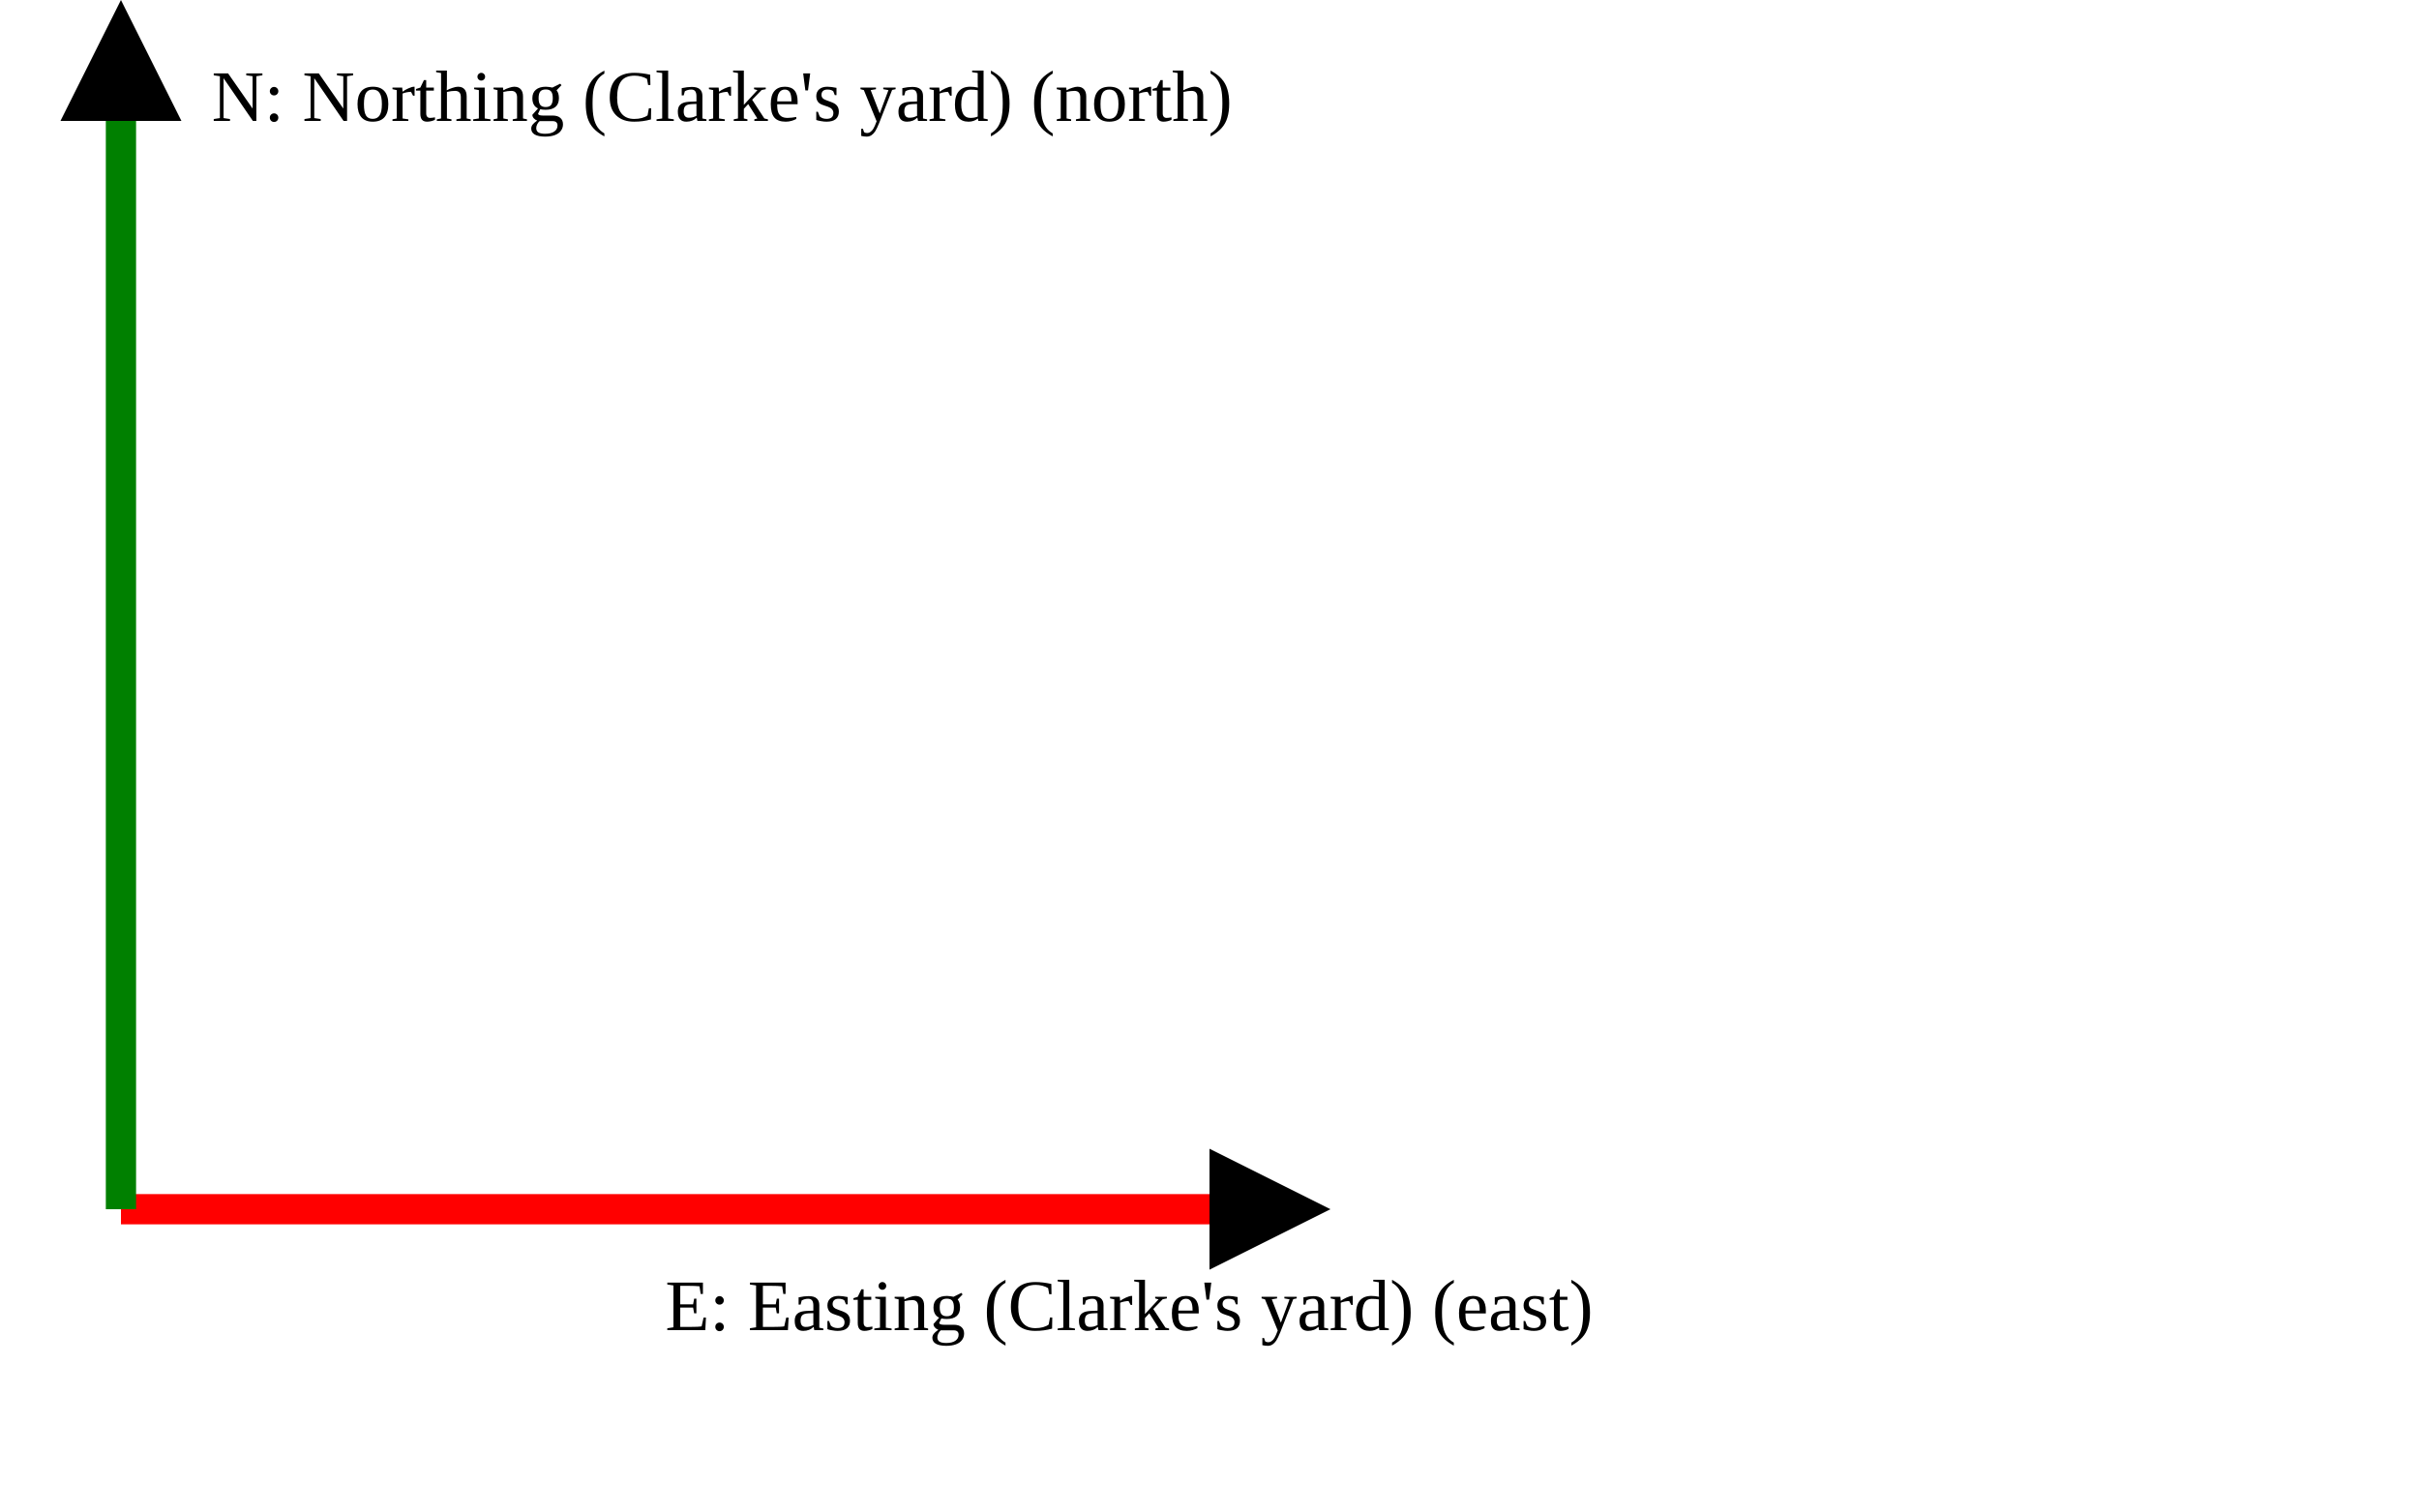
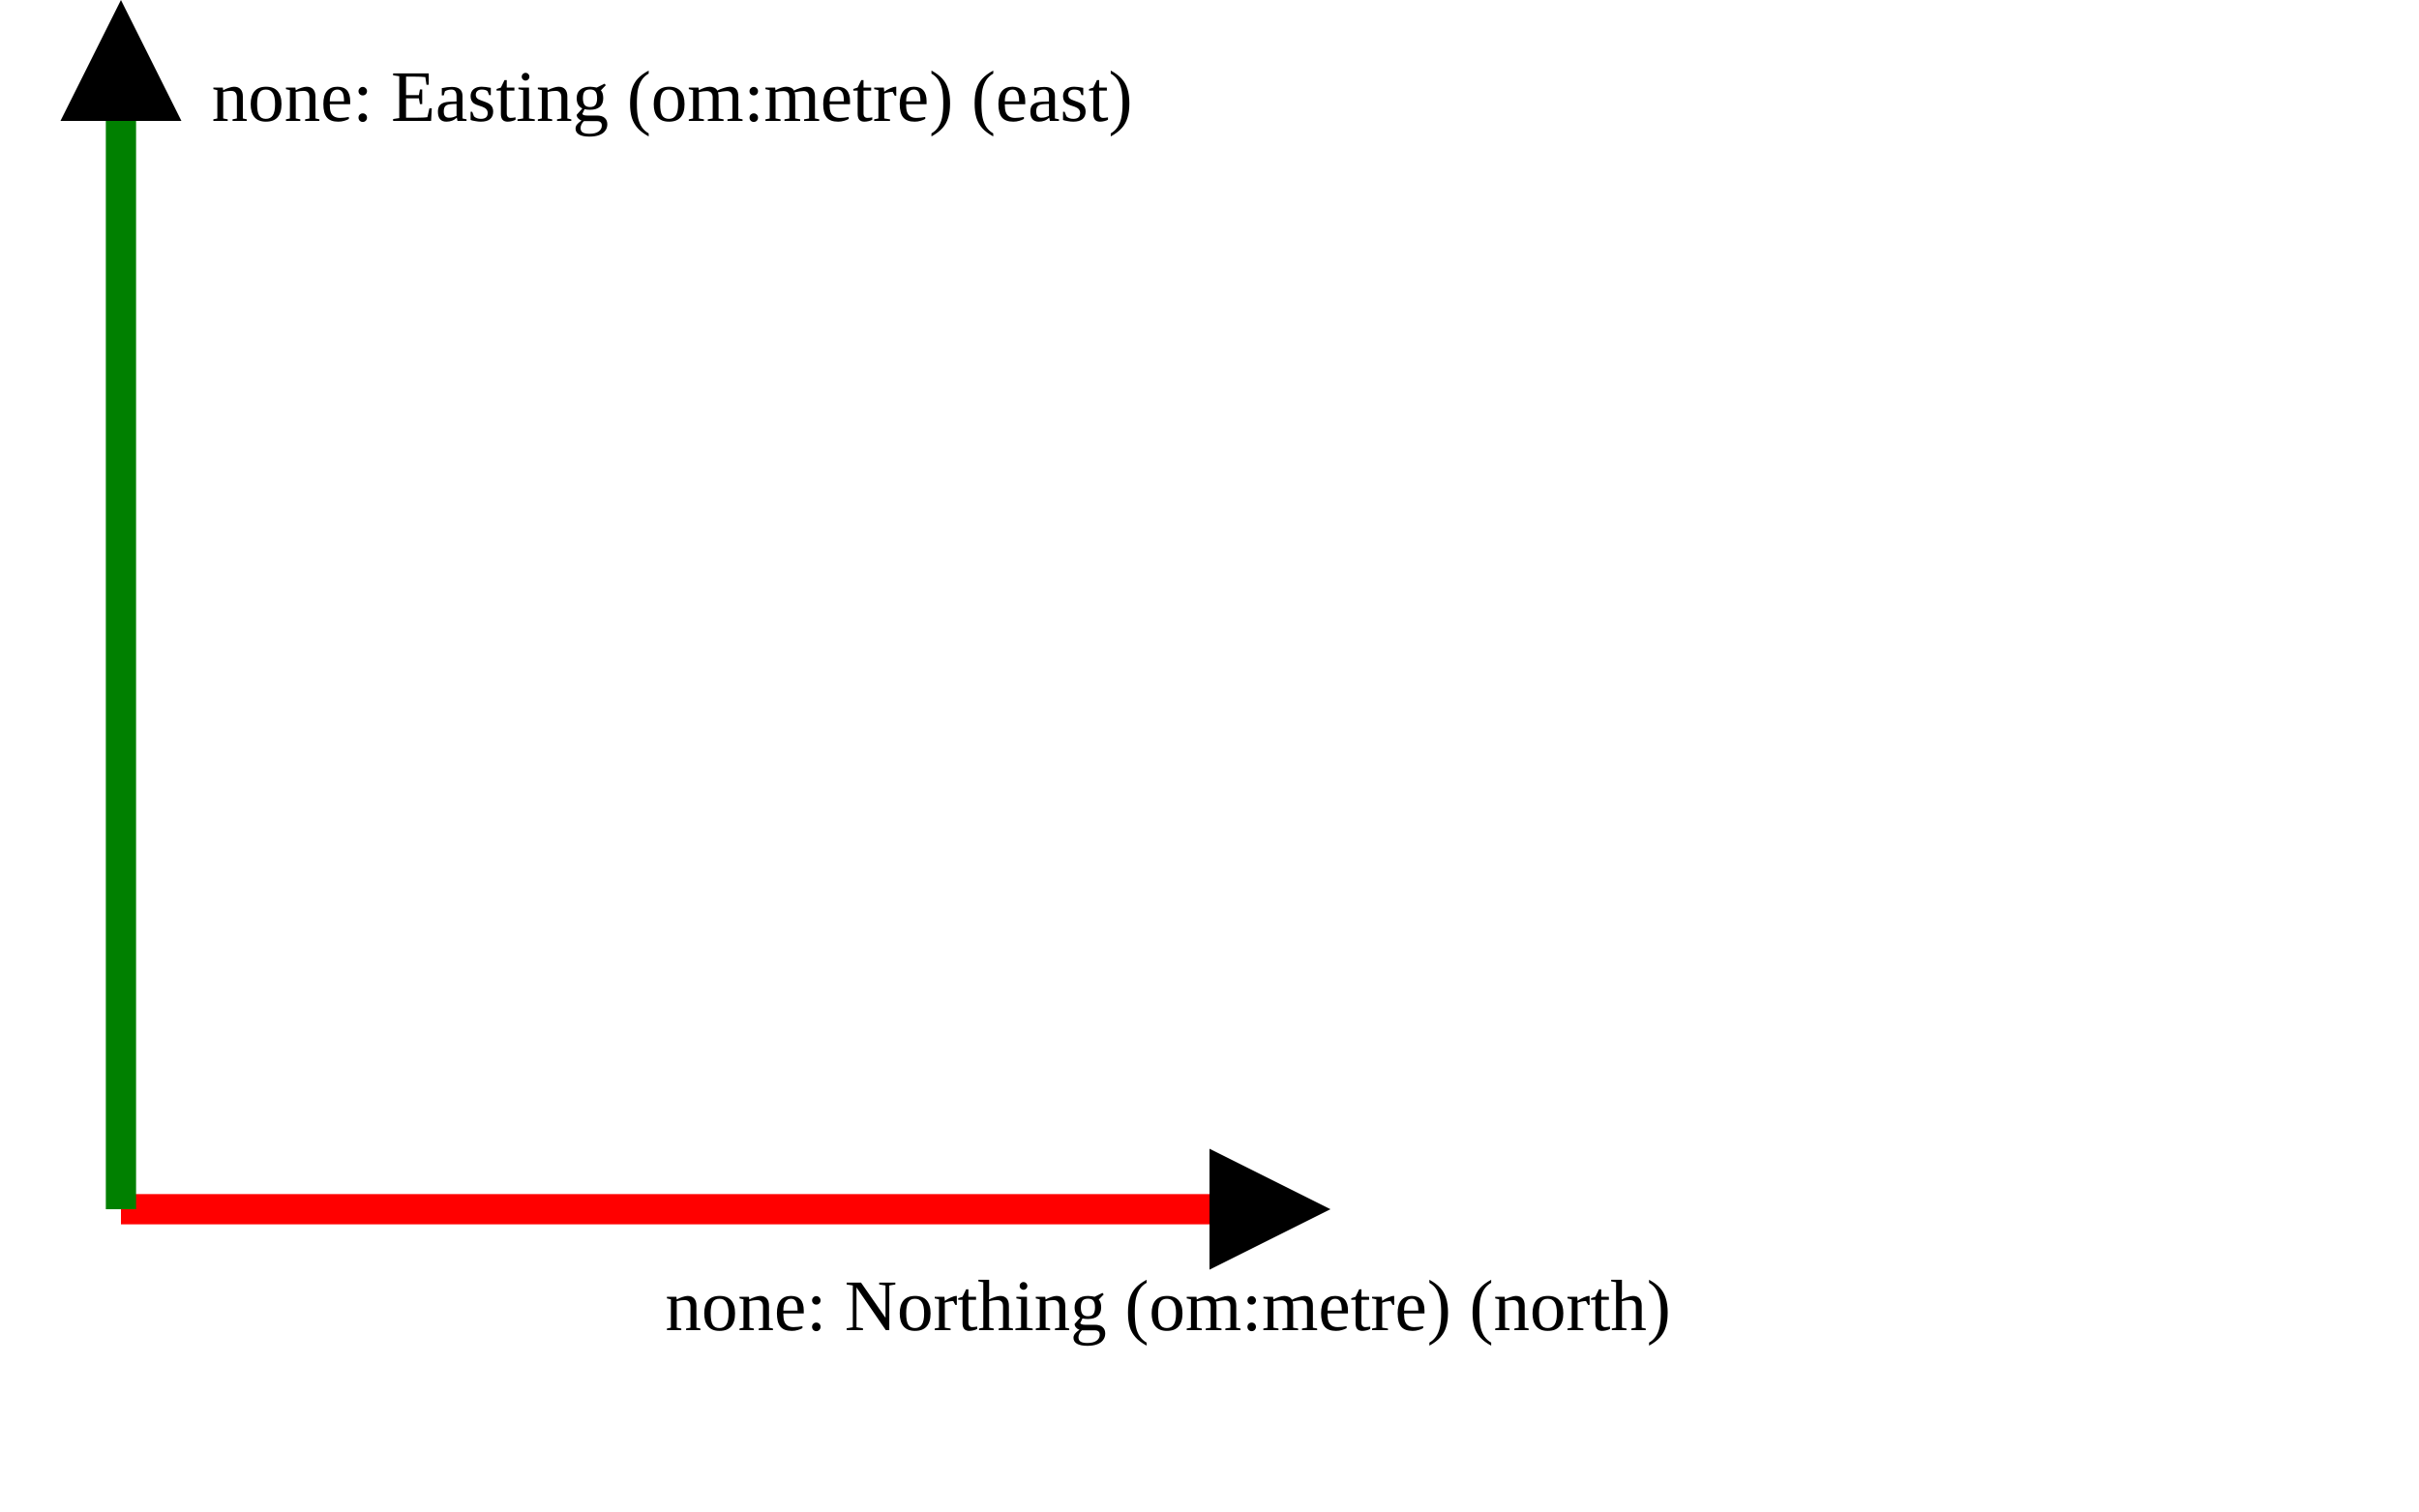
<svg xmlns="http://www.w3.org/2000/svg" version="1.1" width="400" height="250" viewbox="0 0 375 220">
  <defs>
    <marker id="arrowhead" markerWidth="10" markerHeight="7" refX="0" refY="2" orient="auto">
      <polygon points="0 0, 4 2, 0 4" />
    </marker>
  </defs>
  <line x1="20" y1="200" x2="200" y2="200" stroke="red" stroke-width="5" marker-end="url(#arrowhead)" />
-   <text x="110" y="220" class="small">E: Easting (Clarke's yard) (east)</text>
+   <text x="110" y="220" class="small">none: Northing (om:metre) (north)</text>
  <line x1="20" y1="200" x2="20" y2="20" stroke="green" stroke-width="5" marker-end="url(#arrowhead)" />
-   <text x="35" y="20" class="small">N: Northing (Clarke's yard) (north)</text>
+   <text x="35" y="20" class="small">none: Easting (om:metre) (east)</text>
</svg>
